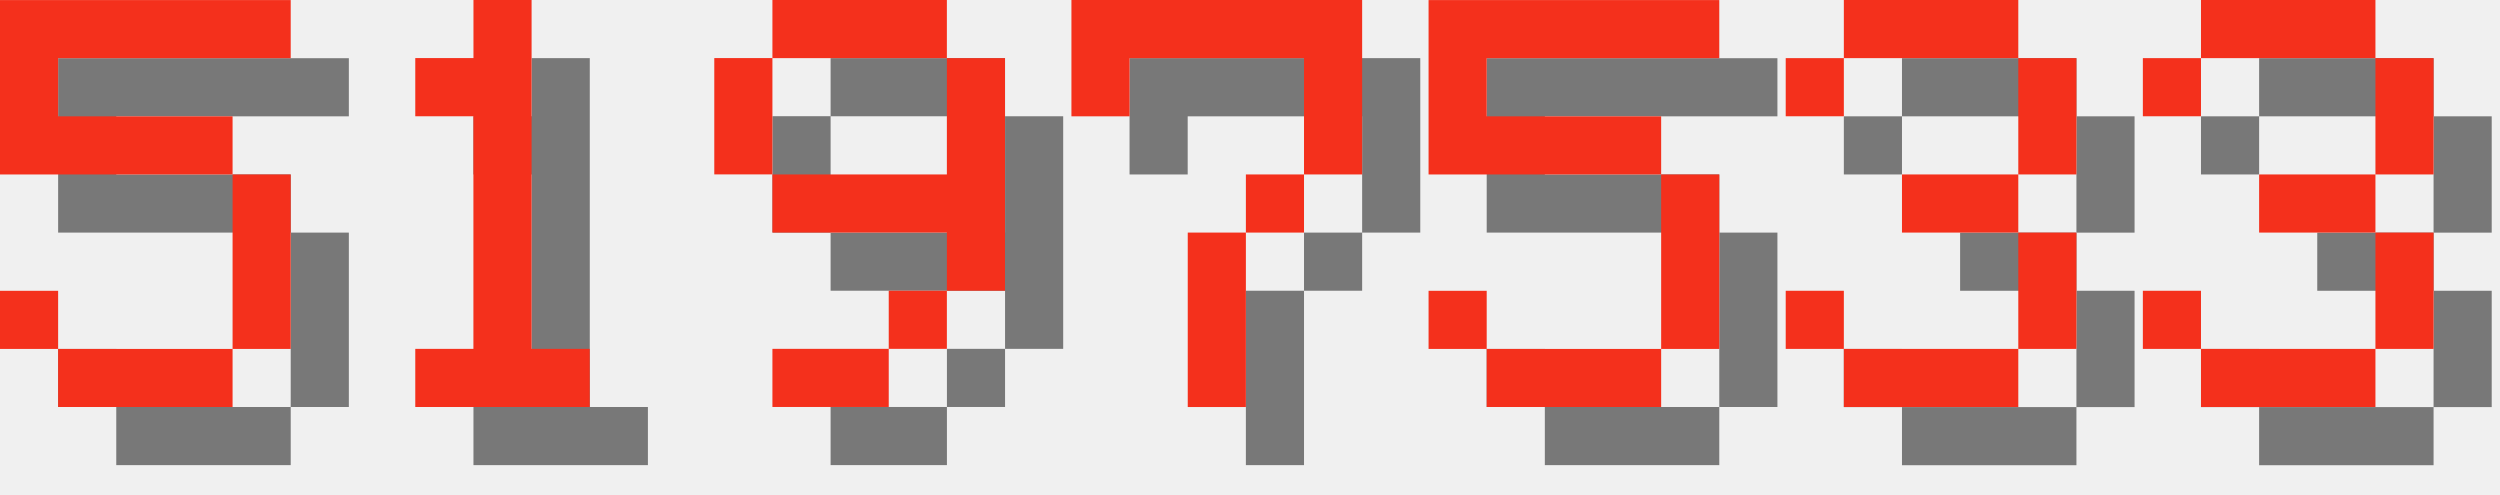
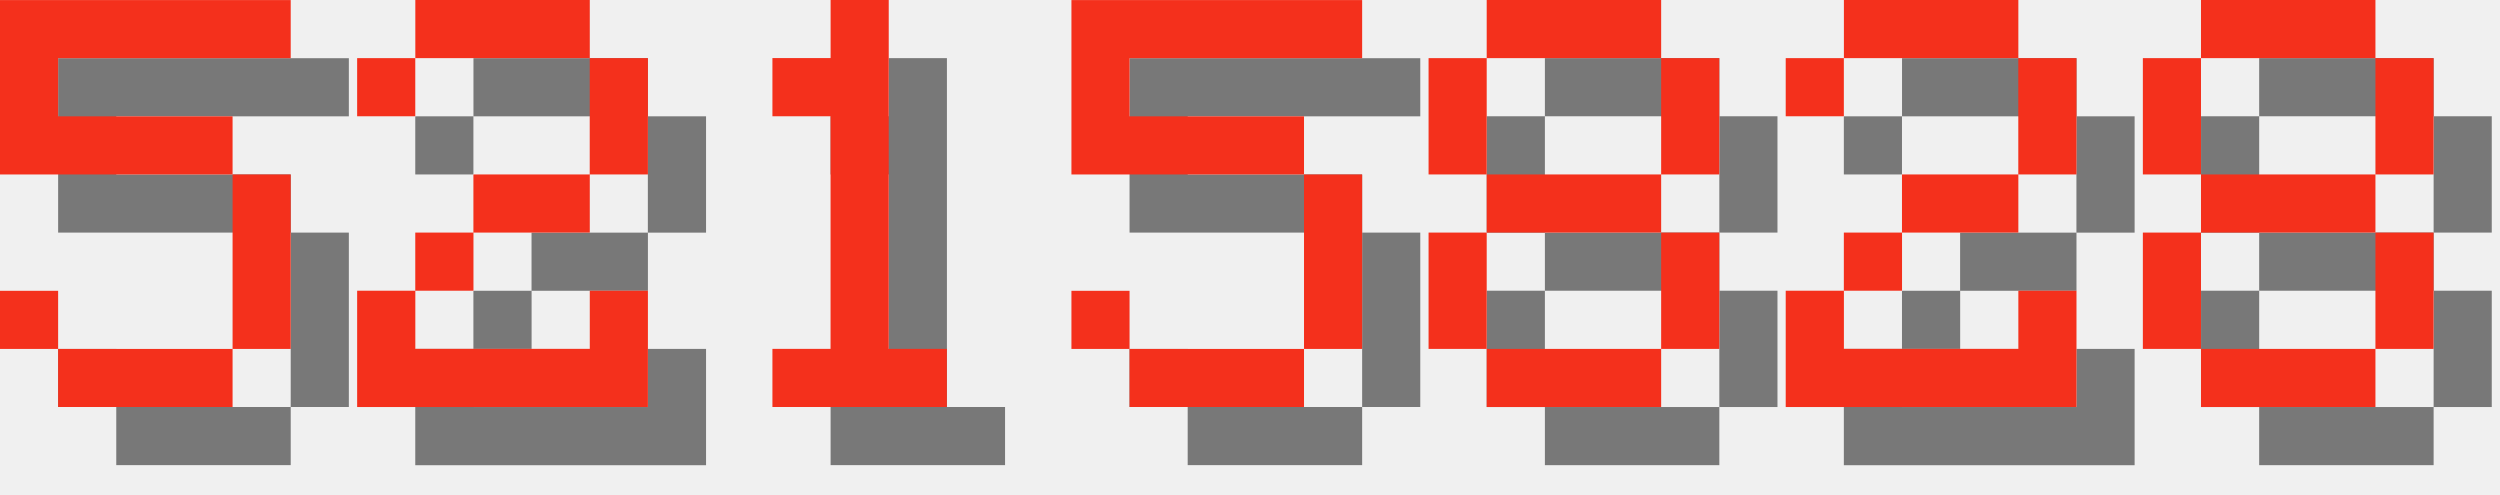
<svg xmlns="http://www.w3.org/2000/svg" version="1.1" width="182.0" height="36">
  <style>
        .text-foreground {
            fill: #F4301C;
        }
        .text-shadow {
            fill: #000000;
            fill-opacity: 0.5;
        }
    </style>
  <g class="digit" id="digit_5" transform="translate(0.0, 0), scale(4)">
    <path id="digit_5_shadow" class="text-shadow" d="m1.058 1.058v3.175h4.233v3.175h-3.175v-1.058h-1.058v1.058h1.058v1.058h3.175v-1.058h1.058v-3.175h-1.058v-1.058h-3.175v-1.058h4.233v-1.058h-5.292z" fill-opacity=".5" style="paint-order:stroke fill markers" />
    <path id="digit_5_fg" class="text-foreground" d="m0 0v3.175h4.233v3.175h-3.175v-1.058h-1.058v1.058h1.058v1.058h3.175v-1.058h1.058v-3.175h-1.058v-1.058h-3.175v-1.058h4.233v-1.058h-5.292z" fill="#fff" style="paint-order:stroke fill markers" />
  </g>
-   <g class="digit" id="digit_1" transform="translate(26.0, 0), scale(4)">
+   <g class="digit" id="digit_2" transform="translate(26.0, 0), scale(4)">
+     <path id="digit_2_shadow" class="text-shadow" d="m1.058 2.117v1.058h1.058v-1.058h3.175v2.117h-2.117v1.058h-1.058v1.058h-1.058v2.117h5.292v-2.117h-1.058v1.058h-3.175v-1.058h1.058v-1.058h2.117v-1.058h1.058v-2.117h-1.058v-1.058h-3.175v1.058h-1.058z" fill-opacity=".5" style="paint-order:stroke fill markers" />
+     <path id="digit_2_fg" class="text-foreground" d="m0 1.058v1.058h1.058v-1.058h3.175v2.117h-2.117v1.058h-1.058v1.058h-1.058v2.117h5.292v-2.117h-1.058v1.058h-3.175v-1.058h1.058v-1.058h2.117v-1.058h1.058v-2.117h-1.058v-1.058h-3.175v1.058h-1.058z" fill="#fff" style="paint-order:stroke fill markers" />
+   </g>
+   <g class="digit" id="digit_1" transform="translate(52.0, 0), scale(4)">
    <path id="digit_1_shadow" class="text-shadow" d="m2.117 2.117v1.058h1.058v4.233h-1.058v1.058h3.175v-1.058h-1.058v-6.35h-1.058v1.058h-1.058z" fill-opacity=".5" style="paint-order:stroke fill markers" />
    <path id="digit_1_fg" class="text-foreground" d="m1.058 1.058v1.058h1.058v4.233h-1.058v1.058h3.175v-1.058h-1.058v-6.35h-1.058v1.058h-1.058z" fill="#fff" style="paint-order:stroke fill markers" />
  </g>
-   <g class="digit" id="digit_9" transform="translate(52.0, 0), scale(4)">
-     <path id="digit_9_shadow" class="text-shadow" d="m2.117 1.058v1.058h3.175v-1.058h-3.175zm3.175 1.058v2.117h-3.175v1.058h3.175v1.058h1.058v-4.233h-1.058zm0 4.233h-1.058v1.058h1.058v-1.058zm-1.058 1.058h-2.117v1.058h2.117v-1.058zm-2.117-3.175v-2.117h-1.058v2.117h1.058z" fill-opacity=".5" style="paint-order:stroke fill markers" />
-     <path id="digit_9_fg" class="text-foreground" d="m1.058 0v1.058h3.175v-1.058h-3.175zm3.175 1.058v2.117h-3.175v1.058h3.175v1.058h1.058v-4.233h-1.058zm0 4.233h-1.058v1.058h1.058v-1.058zm-1.058 1.058h-2.117v1.058h2.117v-1.058zm-2.117-3.175v-2.117h-1.058v2.117h1.058z" fill="#fff" style="paint-order:stroke fill markers" />
-   </g>
-   <g class="digit" id="digit_7" transform="translate(78.0, 0), scale(4)">
-     <path id="digit_7_shadow" class="text-shadow" d="m1.058 1.058 2e-6 2.117h1.058v-1.058h3.175v1.058l2e-7 1.058h-1.058v1.058h-1.058l4e-7 3.175 1.058 1e-7v-3.175h1.058v-1.058h1.058l5e-7 -1.058v-2.117z" fill-opacity=".5" style="paint-order:stroke fill markers" />
-     <path id="digit_7_fg" class="text-foreground" d="m0 0 2e-6 2.117h1.058v-1.058h3.175v1.058l2e-7 1.058h-1.058v1.058h-1.058l4e-7 3.175 1.058 1e-7v-3.175h1.058v-1.058h1.058l5e-7 -1.058v-2.117z" fill="#fff" style="paint-order:stroke fill markers" />
-   </g>
-   <g class="digit" id="digit_5" transform="translate(104.0, 0), scale(4)">
+   <g class="digit" id="digit_5" transform="translate(78.0, 0), scale(4)">
    <path id="digit_5_shadow" class="text-shadow" d="m1.058 1.058v3.175h4.233v3.175h-3.175v-1.058h-1.058v1.058h1.058v1.058h3.175v-1.058h1.058v-3.175h-1.058v-1.058h-3.175v-1.058h4.233v-1.058h-5.292z" fill-opacity=".5" style="paint-order:stroke fill markers" />
    <path id="digit_5_fg" class="text-foreground" d="m0 0v3.175h4.233v3.175h-3.175v-1.058h-1.058v1.058h1.058v1.058h3.175v-1.058h1.058v-3.175h-1.058v-1.058h-3.175v-1.058h4.233v-1.058h-5.292z" fill="#fff" style="paint-order:stroke fill markers" />
  </g>
-   <g class="digit" id="digit_3" transform="translate(130.0, 0), scale(4)">
-     <path id="digit_3_shadow" class="text-shadow" d="m1.058 2.117v1.058h1.058v-1.058h3.175v2.117h-2.117v1.058h2.117v2.117h-3.175v-1.058h-1.058v1.058h1.058v1.058h3.175v-1.058h1.058v-2.117h-1.058v-1.058h1.058v-2.117h-1.058v-1.058h-3.175v1.058h-1.058z" fill-opacity=".5" style="paint-order:stroke fill markers" />
-     <path id="digit_3_fg" class="text-foreground" d="m0 1.058v1.058h1.058v-1.058h3.175v2.117h-2.117v1.058h2.117v2.117h-3.175v-1.058h-1.058v1.058h1.058v1.058h3.175v-1.058h1.058v-2.117h-1.058v-1.058h1.058v-2.117h-1.058v-1.058h-3.175v1.058h-1.058z" fill="#fff" style="paint-order:stroke fill markers" />
+   <g class="digit" id="digit_8" transform="translate(104.0, 0), scale(4)">
+     <path id="digit_8_shadow" class="text-shadow" d="m2.117 1.058v1.058h3.175v-1.058h-3.175zm3.175 1.058v2.117h1.058v-2.117h-1.058zm0 2.117h-3.175v1.058h3.175v-1.058zm0 1.058v2.117h1.058v-2.117h-1.058zm0 2.117h-3.175v1.058h3.175v-1.058zm-3.175 0v-2.117h-1.058v2.117h1.058zm0-3.175v-2.117h-1.058v2.117h1.058z" fill-opacity=".5" style="paint-order:stroke fill markers" />
+     <path id="digit_8_fg" class="text-foreground" d="m1.058 0v1.058h3.175v-1.058h-3.175zm3.175 1.058v2.117h1.058v-2.117h-1.058zm0 2.117h-3.175v1.058h3.175v-1.058zm0 1.058v2.117h1.058v-2.117h-1.058zm0 2.117h-3.175v1.058h3.175v-1.058zm-3.175 0v-2.117h-1.058v2.117h1.058zm0-3.175v-2.117h-1.058v2.117h1.058z" fill="#fff" style="paint-order:stroke fill markers" />
  </g>
-   <g class="digit" id="digit_3" transform="translate(156.0, 0), scale(4)">
-     <path id="digit_3_shadow" class="text-shadow" d="m1.058 2.117v1.058h1.058v-1.058h3.175v2.117h-2.117v1.058h2.117v2.117h-3.175v-1.058h-1.058v1.058h1.058v1.058h3.175v-1.058h1.058v-2.117h-1.058v-1.058h1.058v-2.117h-1.058v-1.058h-3.175v1.058h-1.058z" fill-opacity=".5" style="paint-order:stroke fill markers" />
-     <path id="digit_3_fg" class="text-foreground" d="m0 1.058v1.058h1.058v-1.058h3.175v2.117h-2.117v1.058h2.117v2.117h-3.175v-1.058h-1.058v1.058h1.058v1.058h3.175v-1.058h1.058v-2.117h-1.058v-1.058h1.058v-2.117h-1.058v-1.058h-3.175v1.058h-1.058z" fill="#fff" style="paint-order:stroke fill markers" />
+   <g class="digit" id="digit_2" transform="translate(130.0, 0), scale(4)">
+     <path id="digit_2_shadow" class="text-shadow" d="m1.058 2.117v1.058h1.058v-1.058h3.175v2.117h-2.117v1.058h-1.058v1.058h-1.058v2.117h5.292v-2.117h-1.058v1.058h-3.175v-1.058h1.058v-1.058h2.117v-1.058h1.058v-2.117h-1.058v-1.058h-3.175v1.058h-1.058z" fill-opacity=".5" style="paint-order:stroke fill markers" />
+     <path id="digit_2_fg" class="text-foreground" d="m0 1.058v1.058h1.058v-1.058h3.175v2.117h-2.117v1.058h-1.058v1.058h-1.058v2.117h5.292v-2.117h-1.058v1.058h-3.175v-1.058h1.058v-1.058h2.117v-1.058h1.058v-2.117h-1.058v-1.058h-3.175v1.058h-1.058z" fill="#fff" style="paint-order:stroke fill markers" />
+   </g>
+   <g class="digit" id="digit_8" transform="translate(156.0, 0), scale(4)">
+     <path id="digit_8_shadow" class="text-shadow" d="m2.117 1.058v1.058h3.175v-1.058h-3.175zm3.175 1.058v2.117h1.058v-2.117h-1.058zm0 2.117h-3.175v1.058h3.175v-1.058zm0 1.058v2.117h1.058v-2.117h-1.058zm0 2.117h-3.175v1.058h3.175v-1.058zm-3.175 0v-2.117h-1.058v2.117h1.058zm0-3.175v-2.117h-1.058v2.117h1.058z" fill-opacity=".5" style="paint-order:stroke fill markers" />
+     <path id="digit_8_fg" class="text-foreground" d="m1.058 0v1.058h3.175v-1.058h-3.175zm3.175 1.058v2.117h1.058v-2.117h-1.058zm0 2.117h-3.175v1.058h3.175v-1.058zm0 1.058v2.117h1.058v-2.117h-1.058zm0 2.117h-3.175v1.058h3.175v-1.058zm-3.175 0v-2.117h-1.058v2.117h1.058zm0-3.175v-2.117h-1.058v2.117h1.058z" fill="#fff" style="paint-order:stroke fill markers" />
  </g>
</svg>
